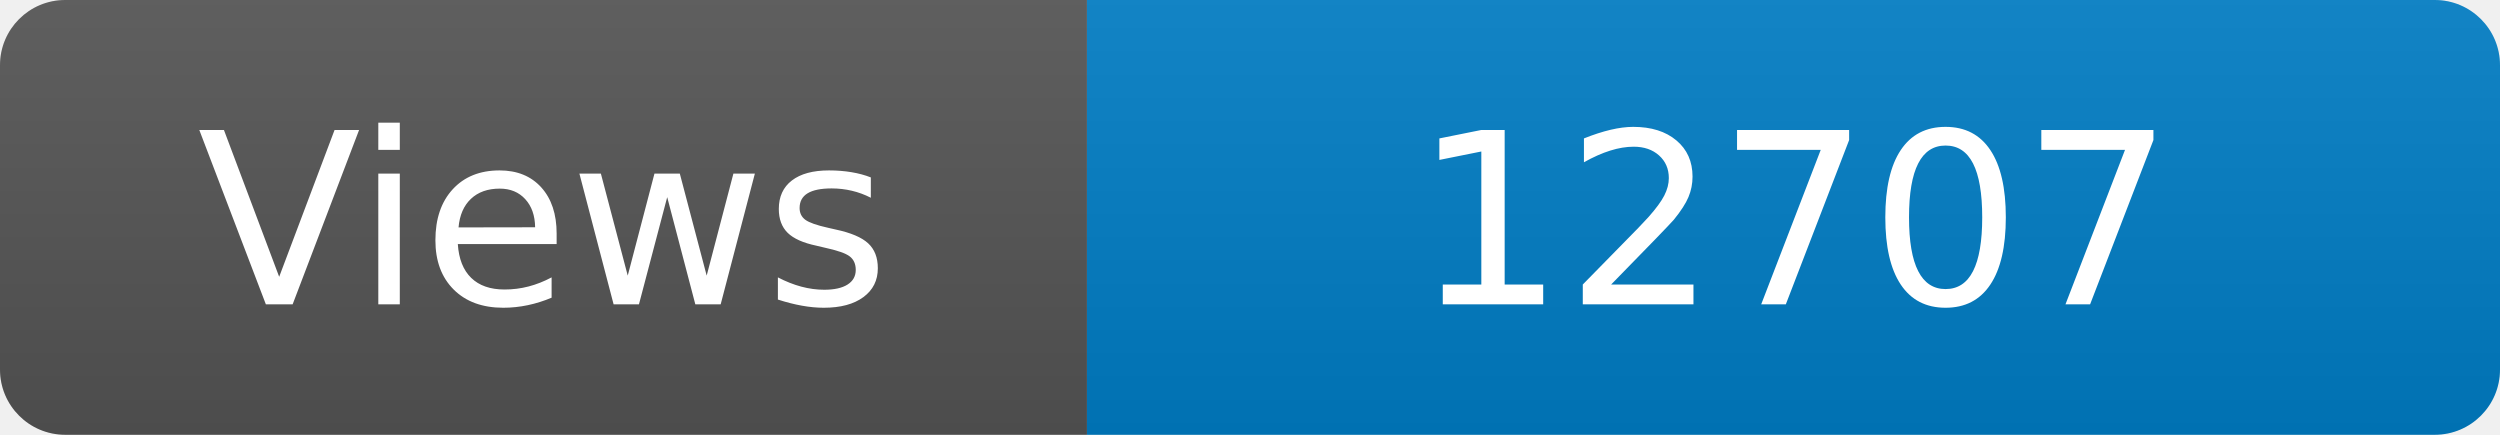
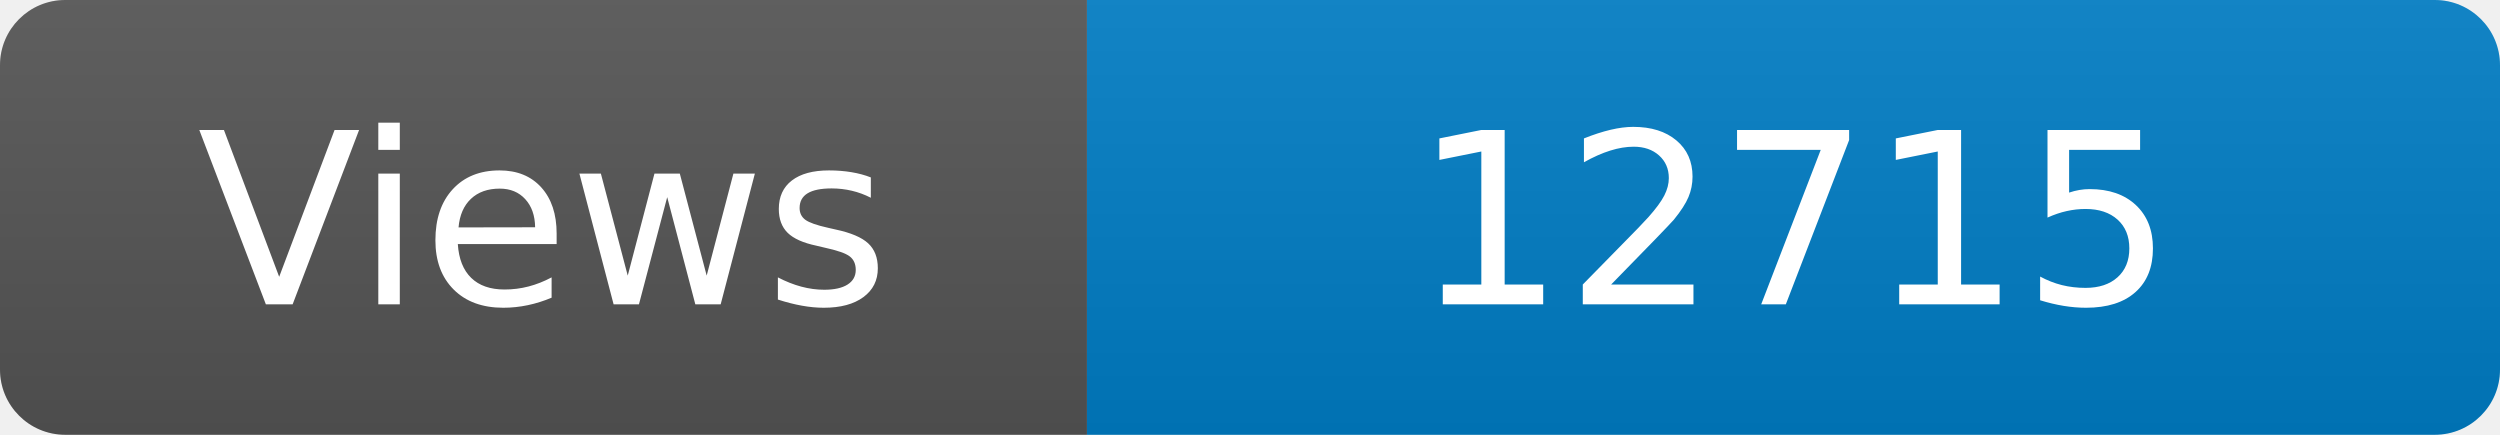
<svg xmlns="http://www.w3.org/2000/svg" width="115" height="20" role="img" aria-label="Maintained?: yes">
  <linearGradient id="s" x2="0" y2="100%">
    <stop offset="0" stop-color="#bbb" stop-opacity=".1" />
    <stop offset="1" stop-opacity=".1" />
  </linearGradient>
  <clipPath id="r">
    <rect width="115" height="20" rx="3" fill="#fff" />
  </clipPath>
  <g clip-path="url(#r)">
    <rect width="50" height="20" fill="#555" />
    <rect x="50" width="160" height="20" fill="#007ec6" />
    <rect width="115" height="20" fill="url(#s)" />
  </g>
  <g fill="#fff" text-anchor="middle" font-family="Verdana,Geneva,DejaVu Sans,sans-serif" font-size="110">
    <text x="250" y="140" transform="scale(.1)" fill="#fff">Views</text>
-     <text x="825" y="140" transform="scale(.1)" fill="#fff">12707</text>
+     <text x="825" y="140" transform="scale(.1)" fill="#fff">12715</text>
  </g>
</svg>
